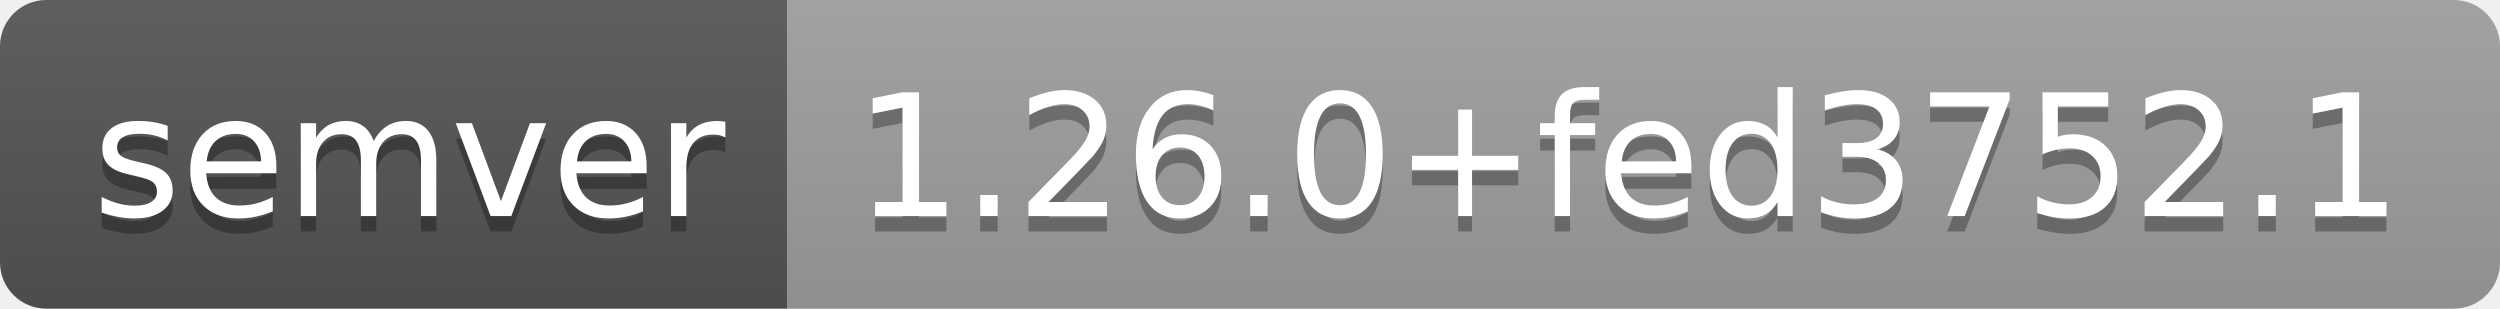
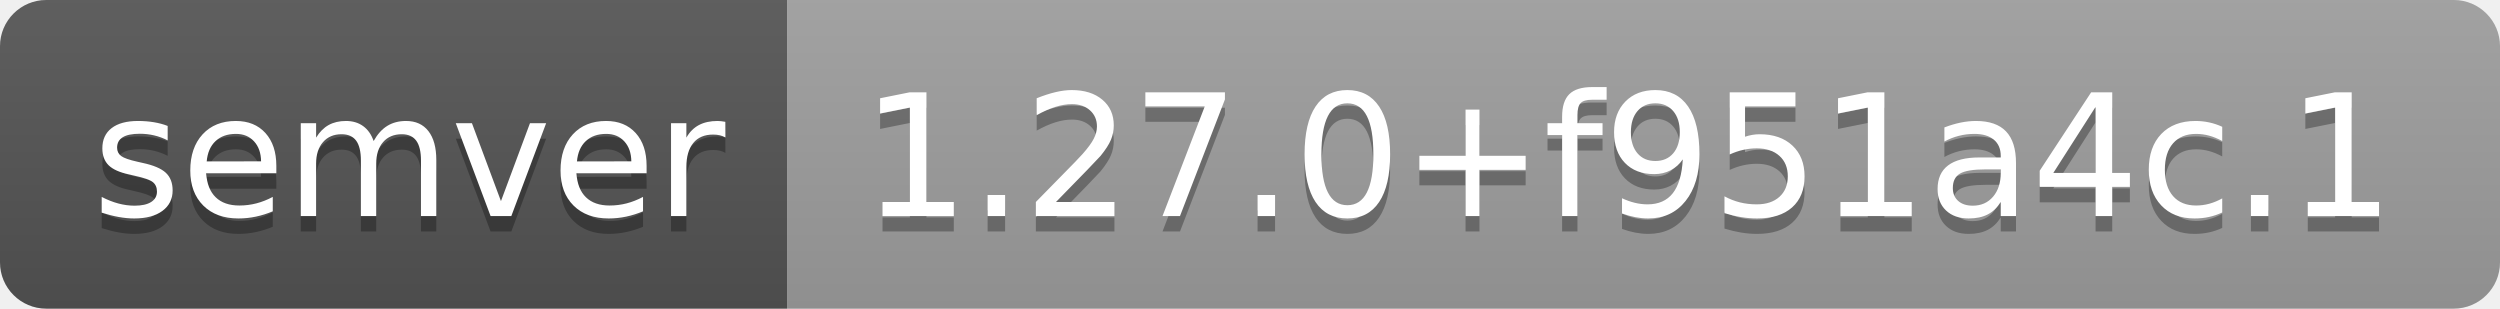
- <svg xmlns="http://www.w3.org/2000/svg" width="162" height="20" role="img" aria-label="semver: 1.26.0+fed3752.1">
+ <svg xmlns="http://www.w3.org/2000/svg" width="162" height="20" role="img" aria-label="semver: 1.27.0+f951a4c.1">
  <linearGradient id="s" x2="0" y2="100%">
    <stop offset="0" stop-color="#bbb" stop-opacity=".1" />
    <stop offset="1" stop-opacity=".1" />
  </linearGradient>
  <clipPath id="r">
    <rect width="162" height="20" rx="3" fill="#fff" />
  </clipPath>
  <g clip-path="url(#r)">
    <rect width="51" height="20" fill="#555" />
    <rect x="51" width="111" height="20" fill="#9f9f9f" />
    <rect width="162" height="20" fill="url(#s)" />
  </g>
  <g fill="#fff" text-anchor="middle" font-family="Verdana,Geneva,DejaVu Sans,sans-serif" text-rendering="geometricPrecision" font-size="110">
    <text aria-hidden="true" x="265" y="150" fill="#010101" fill-opacity=".3" transform="scale(.1)" textLength="410">semver</text>
    <text x="265" y="140" transform="scale(.1)" fill="#fff" textLength="410">semver</text>
-     <text aria-hidden="true" x="1055" y="150" fill="#010101" fill-opacity=".3" transform="scale(.1)" textLength="1010">1.26.0+fed3752.1</text>
-     <text x="1055" y="140" transform="scale(.1)" fill="#fff" textLength="1010">1.26.0+fed3752.1</text>
+     <text aria-hidden="true" x="1055" y="150" fill="#010101" fill-opacity=".3" transform="scale(.1)" textLength="1010">1.27.0+f951a4c.1</text>
+     <text x="1055" y="140" transform="scale(.1)" fill="#fff" textLength="1010">1.27.0+f951a4c.1</text>
  </g>
</svg>
